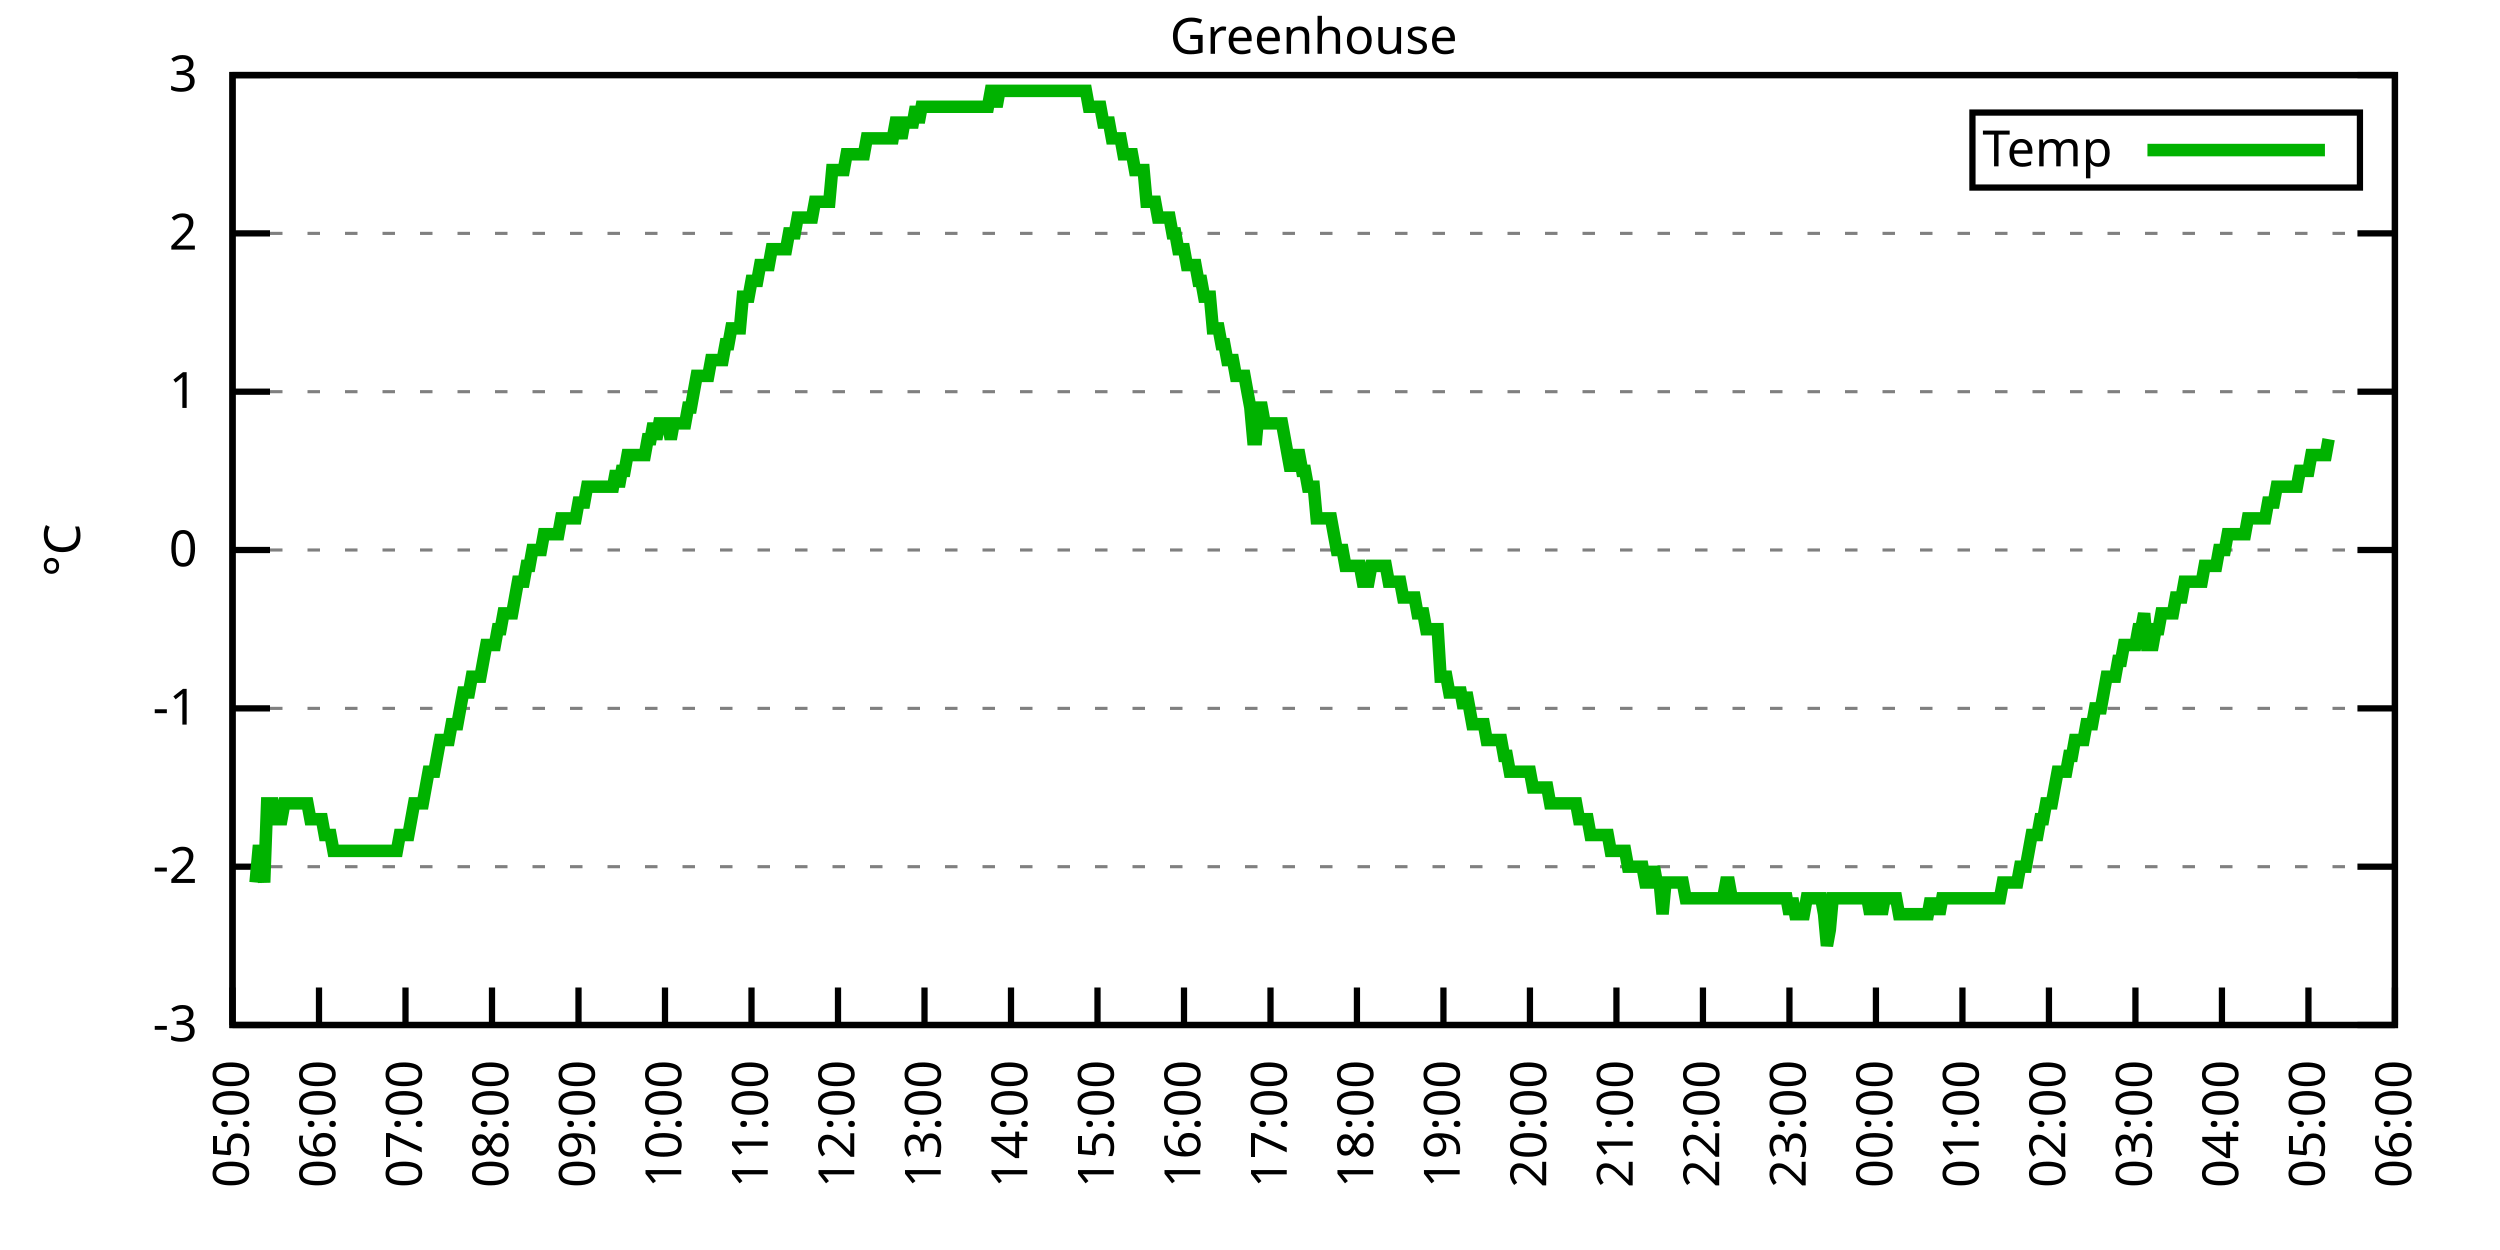
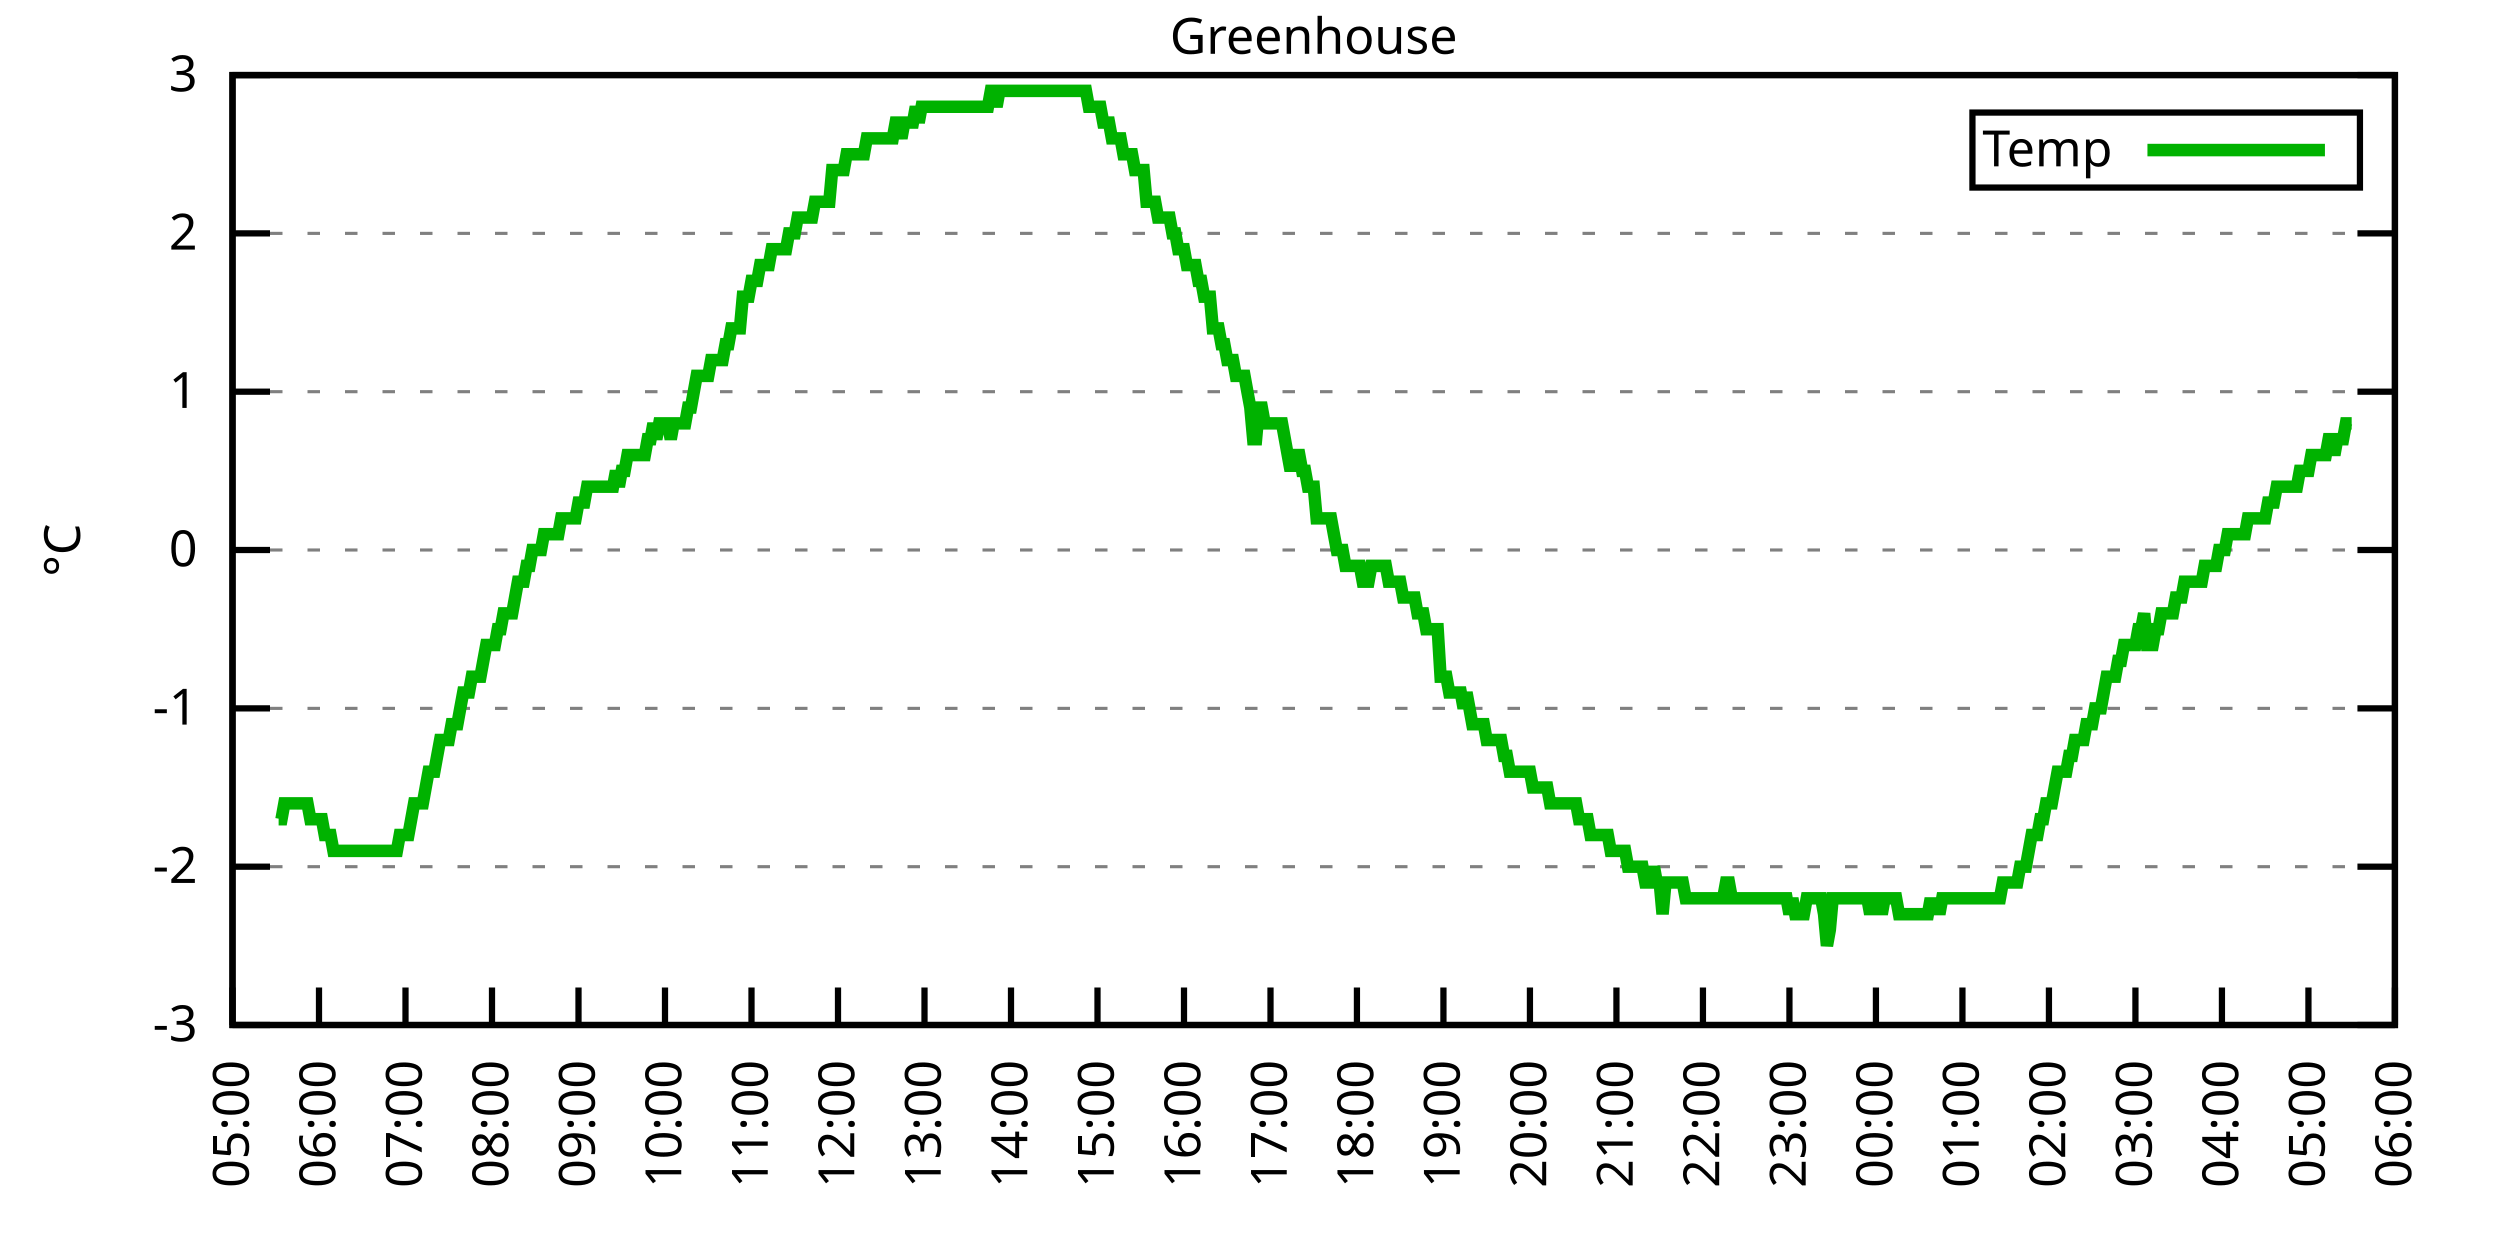
<svg xmlns="http://www.w3.org/2000/svg" xmlns:xlink="http://www.w3.org/1999/xlink" width="400" height="200" viewBox="0 0 400 200">
  <g id="gnuplot_canvas">
    <rect x="0" y="0" width="400" height="200" fill="none" />
    <defs>
      <circle id="gpDot" r="0.5" stroke-width="0.5" stroke="currentColor" />
      <path id="gpPt0" stroke-width="0.333" stroke="currentColor" d="M-1,0 h2 M0,-1 v2" />
      <path id="gpPt1" stroke-width="0.333" stroke="currentColor" d="M-1,-1 L1,1 M1,-1 L-1,1" />
      <path id="gpPt2" stroke-width="0.333" stroke="currentColor" d="M-1,0 L1,0 M0,-1 L0,1 M-1,-1 L1,1 M-1,1 L1,-1" />
      <rect id="gpPt3" stroke-width="0.333" stroke="currentColor" x="-1" y="-1" width="2" height="2" />
      <rect id="gpPt4" stroke-width="0.333" stroke="currentColor" fill="currentColor" x="-1" y="-1" width="2" height="2" />
      <circle id="gpPt5" stroke-width="0.333" stroke="currentColor" cx="0" cy="0" r="1" />
      <use xlink:href="#gpPt5" id="gpPt6" fill="currentColor" stroke="none" />
      <path id="gpPt7" stroke-width="0.333" stroke="currentColor" d="M0,-1.33 L-1.33,0.67 L1.33,0.67 z" />
      <use xlink:href="#gpPt7" id="gpPt8" fill="currentColor" stroke="none" />
      <use xlink:href="#gpPt7" id="gpPt9" stroke="currentColor" transform="rotate(180)" />
      <use xlink:href="#gpPt9" id="gpPt10" fill="currentColor" stroke="none" />
      <use xlink:href="#gpPt3" id="gpPt11" stroke="currentColor" transform="rotate(45)" />
      <use xlink:href="#gpPt11" id="gpPt12" fill="currentColor" stroke="none" />
      <path id="gpPt13" stroke-width="0.333" stroke="currentColor" d="M0,1.330 L1.265,0.411 L0.782,-1.067 L-0.782,-1.076 L-1.265,0.411 z" />
      <use xlink:href="#gpPt13" id="gpPt14" fill="currentColor" stroke="none" />
      <filter id="textbox" filterUnits="objectBoundingBox" x="0" y="0" height="1" width="1">
        <feFlood flood-color="white" flood-opacity="1" result="bgnd" />
        <feComposite in="SourceGraphic" in2="bgnd" operator="atop" />
      </filter>
      <filter id="greybox" filterUnits="objectBoundingBox" x="0" y="0" height="1" width="1">
        <feFlood flood-color="lightgrey" flood-opacity="1" result="grey" />
        <feComposite in="SourceGraphic" in2="grey" operator="atop" />
      </filter>
    </defs>
    <g fill="none" color="white" stroke="currentColor" stroke-width="1.00" stroke-linecap="butt" stroke-linejoin="miter">
</g>
    <g fill="none" color="black" stroke="currentColor" stroke-width="1.00" stroke-linecap="butt" stroke-linejoin="miter">
      <g stroke="none" shape-rendering="crispEdges">
        <polygon fill="rgb(255, 255, 255)" points="37.20,164.00 383.18,164.00 383.18,12.02 37.20,12.02 " />
      </g>
    </g>
    <g fill="none" color="black" stroke="currentColor" stroke-width="1.00" stroke-linecap="butt" stroke-linejoin="miter">
</g>
    <g fill="none" color="black" stroke="black" stroke-width="0.50" stroke-linecap="butt" stroke-linejoin="miter">
</g>
    <g fill="none" color="gray" stroke="currentColor" stroke-width="0.50" stroke-linecap="butt" stroke-linejoin="miter">
      <path stroke="gray" stroke-dasharray="2,4" class="gridline" d="M37.20,164.00 L383.19,164.00  " />
    </g>
    <g fill="none" color="gray" stroke="gray" stroke-width="1.00" stroke-linecap="butt" stroke-linejoin="miter">
</g>
    <g fill="none" color="black" stroke="currentColor" stroke-width="1.00" stroke-linecap="butt" stroke-linejoin="miter">
      <path stroke="black" d="M37.20,164.00 L43.20,164.00 M383.19,164.00 L377.19,164.00  " />
      <g transform="translate(31.60,166.60)" stroke="none" fill="black" font-family="Sans" font-size="8.00" text-anchor="end">
        <text>
          <tspan font-family="Sans">-3</tspan>
        </text>
      </g>
    </g>
    <g fill="none" color="black" stroke="currentColor" stroke-width="1.00" stroke-linecap="butt" stroke-linejoin="miter">
</g>
    <g fill="none" color="black" stroke="black" stroke-width="0.50" stroke-linecap="butt" stroke-linejoin="miter">
</g>
    <g fill="none" color="gray" stroke="currentColor" stroke-width="0.50" stroke-linecap="butt" stroke-linejoin="miter">
      <path stroke="gray" stroke-dasharray="2,4" class="gridline" d="M37.20,138.67 L383.19,138.67  " />
    </g>
    <g fill="none" color="gray" stroke="gray" stroke-width="1.00" stroke-linecap="butt" stroke-linejoin="miter">
</g>
    <g fill="none" color="black" stroke="currentColor" stroke-width="1.00" stroke-linecap="butt" stroke-linejoin="miter">
      <path stroke="black" d="M37.20,138.67 L43.20,138.67 M383.19,138.67 L377.19,138.67  " />
      <g transform="translate(31.60,141.27)" stroke="none" fill="black" font-family="Sans" font-size="8.00" text-anchor="end">
        <text>
          <tspan font-family="Sans">-2</tspan>
        </text>
      </g>
    </g>
    <g fill="none" color="black" stroke="currentColor" stroke-width="1.00" stroke-linecap="butt" stroke-linejoin="miter">
</g>
    <g fill="none" color="black" stroke="black" stroke-width="0.50" stroke-linecap="butt" stroke-linejoin="miter">
</g>
    <g fill="none" color="gray" stroke="currentColor" stroke-width="0.50" stroke-linecap="butt" stroke-linejoin="miter">
      <path stroke="gray" stroke-dasharray="2,4" class="gridline" d="M37.20,113.34 L383.19,113.34  " />
    </g>
    <g fill="none" color="gray" stroke="gray" stroke-width="1.00" stroke-linecap="butt" stroke-linejoin="miter">
</g>
    <g fill="none" color="black" stroke="currentColor" stroke-width="1.00" stroke-linecap="butt" stroke-linejoin="miter">
      <path stroke="black" d="M37.20,113.34 L43.20,113.34 M383.19,113.34 L377.19,113.34  " />
      <g transform="translate(31.60,115.94)" stroke="none" fill="black" font-family="Sans" font-size="8.00" text-anchor="end">
        <text>
          <tspan font-family="Sans">-1</tspan>
        </text>
      </g>
    </g>
    <g fill="none" color="black" stroke="currentColor" stroke-width="1.00" stroke-linecap="butt" stroke-linejoin="miter">
</g>
    <g fill="none" color="black" stroke="black" stroke-width="0.50" stroke-linecap="butt" stroke-linejoin="miter">
</g>
    <g fill="none" color="gray" stroke="currentColor" stroke-width="0.50" stroke-linecap="butt" stroke-linejoin="miter">
      <path stroke="gray" stroke-dasharray="2,4" class="gridline" d="M37.20,88.00 L383.19,88.00  " />
    </g>
    <g fill="none" color="gray" stroke="gray" stroke-width="1.00" stroke-linecap="butt" stroke-linejoin="miter">
</g>
    <g fill="none" color="black" stroke="currentColor" stroke-width="1.00" stroke-linecap="butt" stroke-linejoin="miter">
      <path stroke="black" d="M37.20,88.00 L43.20,88.00 M383.19,88.00 L377.19,88.00  " />
      <g transform="translate(31.60,90.60)" stroke="none" fill="black" font-family="Sans" font-size="8.00" text-anchor="end">
        <text>
          <tspan font-family="Sans"> 0</tspan>
        </text>
      </g>
    </g>
    <g fill="none" color="black" stroke="currentColor" stroke-width="1.00" stroke-linecap="butt" stroke-linejoin="miter">
</g>
    <g fill="none" color="black" stroke="black" stroke-width="0.50" stroke-linecap="butt" stroke-linejoin="miter">
</g>
    <g fill="none" color="gray" stroke="currentColor" stroke-width="0.50" stroke-linecap="butt" stroke-linejoin="miter">
      <path stroke="gray" stroke-dasharray="2,4" class="gridline" d="M37.20,62.67 L383.19,62.67  " />
    </g>
    <g fill="none" color="gray" stroke="gray" stroke-width="1.00" stroke-linecap="butt" stroke-linejoin="miter">
</g>
    <g fill="none" color="black" stroke="currentColor" stroke-width="1.00" stroke-linecap="butt" stroke-linejoin="miter">
      <path stroke="black" d="M37.20,62.67 L43.20,62.67 M383.19,62.67 L377.19,62.67  " />
      <g transform="translate(31.60,65.27)" stroke="none" fill="black" font-family="Sans" font-size="8.00" text-anchor="end">
        <text>
          <tspan font-family="Sans"> 1</tspan>
        </text>
      </g>
    </g>
    <g fill="none" color="black" stroke="currentColor" stroke-width="1.00" stroke-linecap="butt" stroke-linejoin="miter">
</g>
    <g fill="none" color="black" stroke="black" stroke-width="0.50" stroke-linecap="butt" stroke-linejoin="miter">
</g>
    <g fill="none" color="gray" stroke="currentColor" stroke-width="0.50" stroke-linecap="butt" stroke-linejoin="miter">
      <path stroke="gray" stroke-dasharray="2,4" class="gridline" d="M37.20,37.34 L383.19,37.34  " />
    </g>
    <g fill="none" color="gray" stroke="gray" stroke-width="1.00" stroke-linecap="butt" stroke-linejoin="miter">
</g>
    <g fill="none" color="black" stroke="currentColor" stroke-width="1.00" stroke-linecap="butt" stroke-linejoin="miter">
      <path stroke="black" d="M37.20,37.34 L43.20,37.34 M383.19,37.34 L377.19,37.34  " />
      <g transform="translate(31.60,39.94)" stroke="none" fill="black" font-family="Sans" font-size="8.00" text-anchor="end">
        <text>
          <tspan font-family="Sans"> 2</tspan>
        </text>
      </g>
    </g>
    <g fill="none" color="black" stroke="currentColor" stroke-width="1.00" stroke-linecap="butt" stroke-linejoin="miter">
</g>
    <g fill="none" color="black" stroke="black" stroke-width="0.50" stroke-linecap="butt" stroke-linejoin="miter">
</g>
    <g fill="none" color="gray" stroke="currentColor" stroke-width="0.50" stroke-linecap="butt" stroke-linejoin="miter">
      <path stroke="gray" stroke-dasharray="2,4" class="gridline" d="M37.20,12.01 L383.19,12.01  " />
    </g>
    <g fill="none" color="gray" stroke="gray" stroke-width="1.00" stroke-linecap="butt" stroke-linejoin="miter">
</g>
    <g fill="none" color="black" stroke="currentColor" stroke-width="1.00" stroke-linecap="butt" stroke-linejoin="miter">
      <path stroke="black" d="M37.20,12.01 L43.20,12.01 M383.19,12.01 L377.19,12.01  " />
      <g transform="translate(31.60,14.61)" stroke="none" fill="black" font-family="Sans" font-size="8.00" text-anchor="end">
        <text>
          <tspan font-family="Sans"> 3</tspan>
        </text>
      </g>
    </g>
    <g fill="none" color="black" stroke="currentColor" stroke-width="1.00" stroke-linecap="butt" stroke-linejoin="miter">
      <path stroke="black" d="M37.20,164.00 L37.20,158.00  " />
      <g transform="translate(39.80,169.60) rotate(270.00)" stroke="none" fill="black" font-family="Sans" font-size="8.00" text-anchor="end">
        <text>
          <tspan font-family="Sans">05:00</tspan>
        </text>
      </g>
    </g>
    <g fill="none" color="black" stroke="currentColor" stroke-width="1.00" stroke-linecap="butt" stroke-linejoin="miter">
      <path stroke="black" d="M51.04,164.00 L51.04,158.00  " />
      <g transform="translate(53.64,169.60) rotate(270.00)" stroke="none" fill="black" font-family="Sans" font-size="8.00" text-anchor="end">
        <text>
          <tspan font-family="Sans">06:00</tspan>
        </text>
      </g>
    </g>
    <g fill="none" color="black" stroke="currentColor" stroke-width="1.00" stroke-linecap="butt" stroke-linejoin="miter">
      <path stroke="black" d="M64.88,164.00 L64.88,158.00  " />
      <g transform="translate(67.48,169.60) rotate(270.00)" stroke="none" fill="black" font-family="Sans" font-size="8.00" text-anchor="end">
        <text>
          <tspan font-family="Sans">07:00</tspan>
        </text>
      </g>
    </g>
    <g fill="none" color="black" stroke="currentColor" stroke-width="1.00" stroke-linecap="butt" stroke-linejoin="miter">
      <path stroke="black" d="M78.72,164.00 L78.72,158.00  " />
      <g transform="translate(81.32,169.60) rotate(270.00)" stroke="none" fill="black" font-family="Sans" font-size="8.00" text-anchor="end">
        <text>
          <tspan font-family="Sans">08:00</tspan>
        </text>
      </g>
    </g>
    <g fill="none" color="black" stroke="currentColor" stroke-width="1.00" stroke-linecap="butt" stroke-linejoin="miter">
      <path stroke="black" d="M92.56,164.00 L92.56,158.00  " />
      <g transform="translate(95.16,169.60) rotate(270.00)" stroke="none" fill="black" font-family="Sans" font-size="8.00" text-anchor="end">
        <text>
          <tspan font-family="Sans">09:00</tspan>
        </text>
      </g>
    </g>
    <g fill="none" color="black" stroke="currentColor" stroke-width="1.00" stroke-linecap="butt" stroke-linejoin="miter">
      <path stroke="black" d="M106.40,164.00 L106.40,158.00  " />
      <g transform="translate(109.00,169.60) rotate(270.00)" stroke="none" fill="black" font-family="Sans" font-size="8.00" text-anchor="end">
        <text>
          <tspan font-family="Sans">10:00</tspan>
        </text>
      </g>
    </g>
    <g fill="none" color="black" stroke="currentColor" stroke-width="1.00" stroke-linecap="butt" stroke-linejoin="miter">
      <path stroke="black" d="M120.24,164.00 L120.24,158.00  " />
      <g transform="translate(122.84,169.60) rotate(270.00)" stroke="none" fill="black" font-family="Sans" font-size="8.00" text-anchor="end">
        <text>
          <tspan font-family="Sans">11:00</tspan>
        </text>
      </g>
    </g>
    <g fill="none" color="black" stroke="currentColor" stroke-width="1.00" stroke-linecap="butt" stroke-linejoin="miter">
      <path stroke="black" d="M134.08,164.00 L134.08,158.00  " />
      <g transform="translate(136.68,169.60) rotate(270.00)" stroke="none" fill="black" font-family="Sans" font-size="8.00" text-anchor="end">
        <text>
          <tspan font-family="Sans">12:00</tspan>
        </text>
      </g>
    </g>
    <g fill="none" color="black" stroke="currentColor" stroke-width="1.00" stroke-linecap="butt" stroke-linejoin="miter">
      <path stroke="black" d="M147.92,164.00 L147.92,158.00  " />
      <g transform="translate(150.52,169.60) rotate(270.00)" stroke="none" fill="black" font-family="Sans" font-size="8.00" text-anchor="end">
        <text>
          <tspan font-family="Sans">13:00</tspan>
        </text>
      </g>
    </g>
    <g fill="none" color="black" stroke="currentColor" stroke-width="1.00" stroke-linecap="butt" stroke-linejoin="miter">
      <path stroke="black" d="M161.76,164.00 L161.76,158.00  " />
      <g transform="translate(164.36,169.60) rotate(270.00)" stroke="none" fill="black" font-family="Sans" font-size="8.00" text-anchor="end">
        <text>
          <tspan font-family="Sans">14:00</tspan>
        </text>
      </g>
    </g>
    <g fill="none" color="black" stroke="currentColor" stroke-width="1.00" stroke-linecap="butt" stroke-linejoin="miter">
      <path stroke="black" d="M175.60,164.00 L175.60,158.00  " />
      <g transform="translate(178.20,169.60) rotate(270.00)" stroke="none" fill="black" font-family="Sans" font-size="8.00" text-anchor="end">
        <text>
          <tspan font-family="Sans">15:00</tspan>
        </text>
      </g>
    </g>
    <g fill="none" color="black" stroke="currentColor" stroke-width="1.00" stroke-linecap="butt" stroke-linejoin="miter">
      <path stroke="black" d="M189.44,164.00 L189.44,158.00  " />
      <g transform="translate(192.04,169.60) rotate(270.00)" stroke="none" fill="black" font-family="Sans" font-size="8.00" text-anchor="end">
        <text>
          <tspan font-family="Sans">16:00</tspan>
        </text>
      </g>
    </g>
    <g fill="none" color="black" stroke="currentColor" stroke-width="1.00" stroke-linecap="butt" stroke-linejoin="miter">
      <path stroke="black" d="M203.28,164.00 L203.28,158.00  " />
      <g transform="translate(205.88,169.60) rotate(270.00)" stroke="none" fill="black" font-family="Sans" font-size="8.00" text-anchor="end">
        <text>
          <tspan font-family="Sans">17:00</tspan>
        </text>
      </g>
    </g>
    <g fill="none" color="black" stroke="currentColor" stroke-width="1.00" stroke-linecap="butt" stroke-linejoin="miter">
      <path stroke="black" d="M217.11,164.00 L217.11,158.00  " />
      <g transform="translate(219.71,169.60) rotate(270.00)" stroke="none" fill="black" font-family="Sans" font-size="8.00" text-anchor="end">
        <text>
          <tspan font-family="Sans">18:00</tspan>
        </text>
      </g>
    </g>
    <g fill="none" color="black" stroke="currentColor" stroke-width="1.00" stroke-linecap="butt" stroke-linejoin="miter">
      <path stroke="black" d="M230.95,164.00 L230.95,158.00  " />
      <g transform="translate(233.55,169.60) rotate(270.00)" stroke="none" fill="black" font-family="Sans" font-size="8.00" text-anchor="end">
        <text>
          <tspan font-family="Sans">19:00</tspan>
        </text>
      </g>
    </g>
    <g fill="none" color="black" stroke="currentColor" stroke-width="1.00" stroke-linecap="butt" stroke-linejoin="miter">
      <path stroke="black" d="M244.79,164.00 L244.79,158.00  " />
      <g transform="translate(247.39,169.60) rotate(270.00)" stroke="none" fill="black" font-family="Sans" font-size="8.00" text-anchor="end">
        <text>
          <tspan font-family="Sans">20:00</tspan>
        </text>
      </g>
    </g>
    <g fill="none" color="black" stroke="currentColor" stroke-width="1.00" stroke-linecap="butt" stroke-linejoin="miter">
      <path stroke="black" d="M258.63,164.00 L258.63,158.00  " />
      <g transform="translate(261.23,169.60) rotate(270.00)" stroke="none" fill="black" font-family="Sans" font-size="8.00" text-anchor="end">
        <text>
          <tspan font-family="Sans">21:00</tspan>
        </text>
      </g>
    </g>
    <g fill="none" color="black" stroke="currentColor" stroke-width="1.00" stroke-linecap="butt" stroke-linejoin="miter">
      <path stroke="black" d="M272.47,164.00 L272.47,158.00  " />
      <g transform="translate(275.07,169.60) rotate(270.00)" stroke="none" fill="black" font-family="Sans" font-size="8.00" text-anchor="end">
        <text>
          <tspan font-family="Sans">22:00</tspan>
        </text>
      </g>
    </g>
    <g fill="none" color="black" stroke="currentColor" stroke-width="1.00" stroke-linecap="butt" stroke-linejoin="miter">
      <path stroke="black" d="M286.31,164.00 L286.31,158.00  " />
      <g transform="translate(288.91,169.60) rotate(270.00)" stroke="none" fill="black" font-family="Sans" font-size="8.00" text-anchor="end">
        <text>
          <tspan font-family="Sans">23:00</tspan>
        </text>
      </g>
    </g>
    <g fill="none" color="black" stroke="currentColor" stroke-width="1.00" stroke-linecap="butt" stroke-linejoin="miter">
      <path stroke="black" d="M300.15,164.00 L300.15,158.00  " />
      <g transform="translate(302.75,169.60) rotate(270.00)" stroke="none" fill="black" font-family="Sans" font-size="8.00" text-anchor="end">
        <text>
          <tspan font-family="Sans">00:00</tspan>
        </text>
      </g>
    </g>
    <g fill="none" color="black" stroke="currentColor" stroke-width="1.00" stroke-linecap="butt" stroke-linejoin="miter">
      <path stroke="black" d="M313.99,164.00 L313.99,158.00  " />
      <g transform="translate(316.59,169.60) rotate(270.00)" stroke="none" fill="black" font-family="Sans" font-size="8.00" text-anchor="end">
        <text>
          <tspan font-family="Sans">01:00</tspan>
        </text>
      </g>
    </g>
    <g fill="none" color="black" stroke="currentColor" stroke-width="1.00" stroke-linecap="butt" stroke-linejoin="miter">
      <path stroke="black" d="M327.83,164.00 L327.83,158.00  " />
      <g transform="translate(330.43,169.60) rotate(270.00)" stroke="none" fill="black" font-family="Sans" font-size="8.00" text-anchor="end">
        <text>
          <tspan font-family="Sans">02:00</tspan>
        </text>
      </g>
    </g>
    <g fill="none" color="black" stroke="currentColor" stroke-width="1.00" stroke-linecap="butt" stroke-linejoin="miter">
      <path stroke="black" d="M341.67,164.00 L341.67,158.00  " />
      <g transform="translate(344.27,169.60) rotate(270.00)" stroke="none" fill="black" font-family="Sans" font-size="8.00" text-anchor="end">
        <text>
          <tspan font-family="Sans">03:00</tspan>
        </text>
      </g>
    </g>
    <g fill="none" color="black" stroke="currentColor" stroke-width="1.00" stroke-linecap="butt" stroke-linejoin="miter">
      <path stroke="black" d="M355.51,164.00 L355.51,158.00  " />
      <g transform="translate(358.11,169.60) rotate(270.00)" stroke="none" fill="black" font-family="Sans" font-size="8.00" text-anchor="end">
        <text>
          <tspan font-family="Sans">04:00</tspan>
        </text>
      </g>
    </g>
    <g fill="none" color="black" stroke="currentColor" stroke-width="1.00" stroke-linecap="butt" stroke-linejoin="miter">
      <path stroke="black" d="M369.35,164.00 L369.35,158.00  " />
      <g transform="translate(371.95,169.60) rotate(270.00)" stroke="none" fill="black" font-family="Sans" font-size="8.00" text-anchor="end">
        <text>
          <tspan font-family="Sans">05:00</tspan>
        </text>
      </g>
    </g>
    <g fill="none" color="black" stroke="currentColor" stroke-width="1.00" stroke-linecap="butt" stroke-linejoin="miter">
      <path stroke="black" d="M383.19,164.00 L383.19,158.00  " />
      <g transform="translate(385.79,169.60) rotate(270.00)" stroke="none" fill="black" font-family="Sans" font-size="8.00" text-anchor="end">
        <text>
          <tspan font-family="Sans">06:00</tspan>
        </text>
      </g>
    </g>
    <g fill="none" color="black" stroke="currentColor" stroke-width="1.00" stroke-linecap="butt" stroke-linejoin="miter">
</g>
    <g fill="none" color="black" stroke="currentColor" stroke-width="1.00" stroke-linecap="butt" stroke-linejoin="miter">
      <path stroke="black" d="M37.20,12.01 L37.20,164.00 L383.19,164.00 L383.19,12.01 L37.20,12.01 Z  " />
    </g>
    <g fill="none" color="black" stroke="currentColor" stroke-width="1.00" stroke-linecap="butt" stroke-linejoin="miter">
</g>
    <g fill="none" color="black" stroke="currentColor" stroke-width="1.00" stroke-linecap="butt" stroke-linejoin="miter">
      <path stroke="black" d="M315.59,30.01 L315.59,18.01 L377.59,18.01 L377.59,30.01 L315.59,30.01 Z  " />
    </g>
    <g id="Greenhouse_plot_1">
      <g fill="none" color="white" stroke="black" stroke-width="2.00" stroke-linecap="butt" stroke-linejoin="miter">
</g>
      <g fill="none" color="black" stroke="currentColor" stroke-width="2.00" stroke-linecap="butt" stroke-linejoin="miter">
        <g transform="translate(337.99,26.61)" stroke="none" fill="black" font-family="Sans" font-size="8.00" text-anchor="end">
          <text>
            <tspan font-family="Sans">Temp</tspan>
          </text>
        </g>
      </g>
      <g fill="none" color="black" stroke="currentColor" stroke-width="2.00" stroke-linecap="butt" stroke-linejoin="miter">
-         <path stroke="rgb(  0, 178,   0)" d="M343.59,24.01 L371.99,24.01 M40.89,141.20 L41.35,136.14 L41.81,136.14 L42.27,141.20 L42.74,128.54 L43.20,128.54   L43.66,128.54 L44.12,131.07 L44.58,131.07 L45.04,131.07 L45.50,128.54 L45.97,128.54 L46.43,128.54 L46.89,128.54   L47.35,128.54 L47.81,128.54 L48.27,128.54 L48.73,128.54 L49.19,128.54 L49.66,131.07 L50.12,131.07 L50.58,131.07   L51.04,131.07 L51.50,131.07 L51.96,133.60 L52.42,133.60 L52.88,133.60 L53.35,136.14 L53.81,136.14 L54.27,136.14   L54.73,136.14 L55.19,136.14 L55.65,136.14 L56.11,136.14 L56.58,136.14 L57.04,136.14 L57.50,136.14 L57.96,136.14   L58.42,136.14 L58.88,136.14 L59.34,136.14 L59.80,136.14 L60.27,136.14 L60.73,136.14 L61.19,136.14 L61.65,136.14   L62.11,136.14 L62.57,136.14 L63.03,136.14 L63.50,136.14 L63.96,133.60 L64.42,133.60 L64.88,133.60 L65.34,133.60   L65.80,131.07 L66.26,128.54 L66.72,128.54 L67.19,128.54 L67.65,128.54 L68.11,126.00 L68.57,123.47 L69.03,123.47   L69.49,123.47 L69.95,120.94 L70.42,118.40 L70.88,118.40 L71.34,118.40 L71.80,118.40 L72.26,115.87 L72.72,115.87   L73.18,115.87 L73.64,113.34 L74.11,110.80 L74.57,110.80 L75.03,110.80 L75.49,108.27 L75.95,108.27 L76.41,108.27   L76.87,108.27 L77.33,105.74 L77.80,103.20 L78.26,103.20 L78.72,103.20 L79.18,103.20 L79.64,100.67 L80.10,100.67   L80.56,98.14 L81.03,98.14 L81.49,98.14 L81.95,98.14 L82.41,95.60 L82.87,93.07 L83.33,93.07 L83.79,93.07   L84.25,90.54 L84.72,90.54 L85.18,88.00 L85.64,88.00 L86.10,88.00 L86.56,88.00 L87.02,85.47 L87.48,85.47   L87.95,85.47 L88.41,85.47 L88.87,85.47 L89.33,85.47 L89.79,82.94 L90.25,82.94 L90.71,82.94 L91.17,82.94   L91.64,82.94 L92.10,82.94 L92.56,80.41 L93.02,80.41 L93.48,80.41 L93.94,77.87 L94.40,77.87 L94.87,77.87   L95.33,77.87 L95.79,77.87 L96.25,77.87 L96.71,77.87 L97.17,77.87 L97.63,77.87 L98.09,77.87 L98.56,75.34   L99.02,77.87 L99.48,75.34 L99.94,75.34 L100.40,72.81 L100.86,72.81 L101.32,72.81 L101.78,72.81 L102.25,72.81   L102.71,72.81 L103.17,72.81 L103.63,70.27 L104.09,70.27 L104.55,67.74 L105.01,70.27 L105.48,67.74 L105.94,67.74   L106.40,67.74 L106.86,67.74 L107.32,70.27 L107.78,67.74 L108.24,67.74 L108.70,67.74 L109.17,67.74 L109.63,67.74   L110.09,65.21 L110.55,65.21 L111.01,62.67 L111.47,60.14 L111.93,60.14 L112.40,60.14 L112.86,60.14 L113.32,60.14   L113.78,57.61 L114.24,57.61 L114.70,57.61 L115.16,57.61 L115.62,57.61 L116.09,55.07 L116.55,55.07 L117.01,52.54   L117.47,52.54 L117.93,52.54 L118.39,52.54 L118.85,47.47 L119.31,47.47 L119.78,47.47 L120.24,44.94 L120.70,44.94   L121.16,44.94 L121.62,42.41 L122.08,42.41 L122.54,42.41 L123.01,42.41 L123.47,39.87 L123.93,39.87 L124.39,39.87   L124.85,39.87 L125.31,39.87 L125.77,39.87 L126.23,37.34 L126.70,37.34 L127.16,37.34 L127.62,34.81 L128.08,34.81   L128.54,34.81 L129.00,34.81 L129.46,34.81 L129.93,34.81 L130.39,32.28 L130.85,32.28 L131.31,32.28 L131.77,32.28   L132.23,32.28 L132.69,32.28 L133.15,27.21 L133.62,27.21 L134.08,27.21 L134.54,27.21 L135.00,27.21 L135.46,24.68   L135.92,24.68 L136.38,24.68 L136.85,24.68 L137.31,24.68 L137.77,24.68 L138.23,24.68 L138.69,22.14 L139.15,22.14   L139.61,22.14 L140.07,22.14 L140.54,22.14 L141.00,22.14 L141.46,22.14 L141.92,22.14 L142.38,22.14 L142.84,22.14   L143.30,19.61 L143.76,19.61 L144.23,22.14 L144.69,19.61 L145.15,19.61 L145.61,19.61 L146.07,19.61 L146.53,17.08   L146.99,19.61 L147.46,17.08 L147.92,17.08 L148.38,17.08 L148.84,17.08 L149.30,17.08 L149.76,17.08 L150.22,17.08   L150.68,17.08 L151.15,17.08 L151.61,17.08 L152.07,17.08 L152.53,17.08 L152.99,17.08 L153.45,17.08 L153.91,17.08   L154.38,17.08 L154.84,17.08 L155.30,17.08 L155.76,17.08 L156.22,17.08 L156.68,17.08 L157.14,17.08 L157.60,17.08   L158.07,17.08 L158.53,14.54 L158.99,14.54 L159.45,17.08 L159.91,14.54 L160.37,14.54 L160.83,14.54 L161.30,14.54   L161.76,14.54 L162.22,14.54 L162.68,14.54 L163.14,14.54 L163.60,14.54 L164.06,14.54 L164.52,14.54 L164.99,14.54   L165.45,14.54 L165.91,14.54 L166.37,14.54 L166.83,14.54 L167.29,14.54 L167.75,14.54 L168.21,14.54 L168.68,14.54   L169.14,14.54 L169.60,14.54 L170.06,14.54 L170.52,14.54 L170.98,14.54 L171.44,14.54 L171.91,14.54 L172.37,14.54   L172.83,14.54 L173.29,14.54 L173.75,14.54 L174.21,17.08 L174.67,17.08 L175.13,17.08 L175.60,17.08 L176.06,17.08   L176.52,19.61 L176.98,19.61 L177.44,19.61 L177.90,22.14 L178.36,22.14 L178.83,22.14 L179.29,22.14 L179.75,24.68   L180.21,24.68 L180.67,24.68 L181.13,24.68 L181.59,27.21 L182.05,27.21 L182.52,27.21 L182.98,27.21 L183.44,32.28   L183.90,32.28 L184.36,32.28 L184.82,32.28 L185.28,34.81 L185.75,34.81 L186.21,34.81 L186.67,34.81 L187.13,34.81   L187.59,37.34 L188.05,37.34 L188.51,39.87 L188.97,39.87 L189.44,39.87 L189.90,42.41 L190.36,42.41 L190.82,42.41   L191.28,42.41 L191.74,44.94 L192.20,44.94 L192.66,47.47 L193.13,47.47 L193.59,47.47 L194.05,52.54 L194.51,52.54   L194.97,52.54 L195.43,55.07 L195.89,55.07 L196.36,57.61 L196.82,57.61 L197.28,57.61 L197.74,60.14 L198.20,60.14   L198.66,60.14 L199.12,60.14 L199.58,62.67 L200.05,65.21 L200.51,70.27 L200.97,70.27 L201.43,65.21 L201.89,65.21   L202.35,67.74 L202.81,67.74 L203.28,67.74 L203.74,67.74 L204.20,67.74 L204.66,67.74 L205.12,67.74 L205.58,70.27   L206.04,72.81 L206.50,75.34 L206.97,72.81 L207.43,72.81 L207.89,72.81 L208.35,75.34 L208.81,75.34 L209.27,77.87   L209.73,77.87 L210.20,77.87 L210.66,82.94 L211.12,82.94 L211.58,82.94 L212.04,82.94 L212.50,82.94 L212.96,82.94   L213.42,85.47 L213.89,88.00 L214.35,88.00 L214.81,88.00 L215.27,90.54 L215.73,90.54 L216.19,90.54 L216.65,90.54   L217.11,90.54 L217.58,90.54 L218.04,93.07 L218.50,93.07 L218.96,93.07 L219.42,90.54 L219.88,90.54 L220.34,90.54   L220.81,90.54 L221.27,90.54 L221.73,90.54 L222.19,93.07 L222.65,93.07 L223.11,93.07 L223.57,93.07 L224.03,93.07   L224.50,95.60 L224.96,95.60 L225.42,95.60 L225.88,95.60 L226.34,95.60 L226.80,98.14 L227.26,98.14 L227.73,98.14   L228.19,100.67 L228.65,100.67 L229.11,100.67 L229.57,100.67 L230.03,100.67 L230.49,108.27 L230.95,108.27 L231.42,108.27   L231.88,110.80 L232.34,110.80 L232.80,110.80 L233.26,110.80 L233.72,110.80 L234.18,113.34 L234.64,110.80 L235.11,113.34   L235.57,115.87 L236.03,115.87 L236.49,115.87 L236.95,115.87 L237.41,115.87 L237.87,118.40 L238.34,118.40 L238.80,118.40   L239.26,118.40 L239.72,118.40 L240.18,118.40 L240.64,120.94 L241.10,120.94 L241.56,123.47 L242.03,123.47 L242.49,123.47   L242.95,123.47 L243.41,123.47 L243.87,123.47 L244.33,123.47 L244.79,123.47 L245.26,126.00 L245.72,126.00 L246.18,126.00   L246.64,126.00 L247.10,126.00 L247.56,126.00 L248.02,128.54 L248.48,128.54 L248.95,128.54 L249.41,128.54 L249.87,128.54   L250.33,128.54 L250.79,128.54 L251.25,128.54 L251.71,128.54 L252.18,128.54 L252.64,131.07 L253.10,131.07 L253.56,131.07   L254.02,131.07 L254.48,133.60 L254.94,133.60 L255.40,133.60 L255.87,133.60 L256.33,133.60 L256.79,133.60 L257.25,133.60   L257.71,136.14 L258.17,136.14 L258.63,136.14 L259.09,136.14 L259.56,136.14 L260.02,136.14 L260.48,138.67 L260.94,138.67   L261.40,138.67 L261.86,138.67 L262.32,138.67 L262.79,138.67 L263.25,141.20 L263.71,141.20 L264.17,141.20 L264.63,138.67   L265.09,141.20 L265.55,141.20 L266.01,146.27 L266.48,141.20 L266.94,141.20 L267.40,141.20 L267.86,141.20 L268.32,141.20   L268.78,141.20 L269.24,141.20 L269.71,143.73 L270.17,143.73 L270.63,143.73 L271.09,143.73 L271.55,143.73 L272.01,143.73   L272.47,143.73 L272.93,143.73 L273.40,143.73 L273.86,143.73 L274.32,143.73 L274.78,143.73 L275.24,143.73 L275.70,143.73   L276.16,141.20 L276.63,141.20 L277.09,143.73 L277.55,143.73 L278.01,143.73 L278.47,143.73 L278.93,143.73 L279.39,143.73   L279.85,143.73 L280.32,143.73 L280.78,143.73 L281.24,143.73 L281.70,143.73 L282.16,143.73 L282.62,143.73 L283.08,143.73   L283.54,143.73 L284.01,143.73 L284.47,143.73 L284.93,143.73 L285.39,143.73 L285.85,143.73 L286.31,146.27 L286.77,143.73   L287.24,146.27 L287.70,146.27 L288.16,146.27 L288.62,146.27 L289.08,143.73 L289.54,143.73 L290.00,143.73 L290.46,143.73   L290.93,143.73 L291.39,143.73 L291.85,146.27 L292.31,151.33 L292.77,148.80 L293.23,143.73 L293.69,143.73 L294.16,143.73   L294.62,143.73 L295.08,143.73 L295.54,143.73 L296.00,143.73 L296.46,143.73 L296.92,143.73 L297.38,143.73 L297.85,143.73   L298.31,143.73 L298.77,143.73 L299.23,146.27 L299.69,143.73 L300.15,143.73 L300.61,143.73 L301.08,146.27 L301.54,143.73   L302.00,143.73 L302.46,143.73 L302.92,143.73 L303.38,143.73 L303.84,146.27 L304.30,146.27 L304.77,146.27 L305.23,146.27   L305.69,146.27 L306.15,146.27 L306.61,146.27 L307.07,146.27 L307.53,146.27 L307.99,146.27 L308.46,146.27 L308.92,143.73   L309.38,146.27 L309.84,143.73 L310.30,146.27 L310.76,143.73 L311.22,143.73 L311.69,143.73 L312.15,143.73 L312.61,143.73   L313.07,143.73 L313.53,143.73 L313.99,143.73 L314.45,143.73 L314.91,143.73 L315.38,143.73 L315.84,143.73 L316.30,143.73   L316.76,143.73 L317.22,143.73 L317.68,143.73 L318.14,143.73 L318.61,143.73 L319.07,143.73 L319.53,143.73 L319.99,143.73   L320.45,141.20 L320.91,141.20 L321.37,141.20 L321.83,141.20 L322.30,141.20 L322.76,141.20 L323.22,138.67 L323.68,138.67   L324.14,138.67 L324.60,136.14 L325.06,133.60 L325.53,133.60 L325.99,133.60 L326.45,131.07 L326.91,131.07 L327.37,128.54   L327.83,128.54 L328.29,128.54 L328.75,126.00 L329.22,123.47 L329.68,123.47 L330.14,123.47 L330.60,123.47 L331.06,120.94   L331.52,120.94 L331.98,118.40 L332.44,118.40 L332.91,118.40 L333.37,118.40 L333.83,115.87 L334.29,115.87 L334.75,115.87   L335.21,113.34 L335.67,113.34 L336.14,113.34 L336.60,110.80 L337.06,108.27 L337.52,108.27 L337.98,108.27 L338.44,108.27   L338.90,105.74 L339.36,105.74 L339.83,103.20 L340.29,103.20 L340.75,103.20 L341.21,103.20 L341.67,103.20 L342.13,100.67   L342.59,100.67 L343.06,98.14 L343.52,103.20 L343.98,103.20 L344.44,103.20 L344.90,100.67 L345.36,100.67 L345.82,98.14   L346.28,98.14 L346.75,98.14 L347.21,98.14 L347.67,98.14 L348.13,95.60 L348.59,95.60 L349.05,95.60 L349.51,93.07   L349.97,93.07 L350.44,93.07 L350.90,93.07 L351.36,93.07 L351.82,93.07 L352.28,93.07 L352.74,90.54 L353.20,90.54   L353.67,90.54 L354.13,90.54 L354.59,90.54 L355.05,88.00 L355.51,88.00 L355.97,88.00 L356.43,85.47 L356.89,85.47   L357.36,85.47 L357.82,85.47 L358.28,85.47 L358.74,85.47 L359.20,85.47 L359.66,82.94 L360.12,82.94 L360.59,82.94   L361.05,82.94 L361.51,82.94 L361.97,82.94 L362.43,82.94 L362.89,80.41 L363.35,80.41 L363.81,80.41 L364.28,77.87   L364.74,77.87 L365.20,77.87 L365.66,77.87 L366.12,77.87 L366.58,77.87 L367.04,77.87 L367.51,77.87 L367.97,75.34   L368.43,75.34 L368.89,75.34 L369.35,75.34 L369.81,72.81 L370.27,72.81 L370.73,72.81 L371.20,72.81 L371.66,72.81   L372.12,72.81 L372.58,70.27  " />
+         <path stroke="rgb(  0, 178,   0)" d="M343.59,24.01 L371.99,24.01 M44.58,131.07 L45.04,131.07 L45.50,128.54 L45.97,128.54 L46.43,128.54 L46.89,128.54   L47.35,128.54 L47.81,128.54 L48.27,128.54 L48.73,128.54 L49.19,128.54 L49.66,131.07 L50.12,131.07 L50.58,131.07   L51.04,131.07 L51.50,131.07 L51.96,133.60 L52.42,133.60 L52.88,133.60 L53.35,136.14 L53.81,136.14 L54.27,136.14   L54.73,136.14 L55.19,136.14 L55.65,136.14 L56.11,136.14 L56.58,136.14 L57.04,136.14 L57.50,136.14 L57.96,136.14   L58.42,136.14 L58.88,136.14 L59.34,136.14 L59.80,136.14 L60.27,136.14 L60.73,136.14 L61.19,136.14 L61.65,136.14   L62.11,136.14 L62.57,136.14 L63.03,136.14 L63.50,136.14 L63.96,133.60 L64.42,133.60 L64.88,133.60 L65.34,133.60   L65.80,131.07 L66.26,128.54 L66.72,128.54 L67.19,128.54 L67.65,128.54 L68.11,126.00 L68.57,123.47 L69.03,123.47   L69.49,123.47 L69.95,120.94 L70.42,118.40 L70.88,118.40 L71.34,118.40 L71.80,118.40 L72.26,115.87 L72.72,115.87   L73.18,115.87 L73.64,113.34 L74.11,110.80 L74.57,110.80 L75.03,110.80 L75.49,108.27 L75.95,108.27 L76.41,108.27   L76.87,108.27 L77.33,105.74 L77.80,103.20 L78.26,103.20 L78.72,103.20 L79.18,103.20 L79.64,100.67 L80.10,100.67   L80.56,98.14 L81.03,98.14 L81.49,98.14 L81.95,98.14 L82.41,95.60 L82.87,93.07 L83.33,93.07 L83.79,93.07   L84.25,90.54 L84.72,90.54 L85.18,88.00 L85.64,88.00 L86.10,88.00 L86.56,88.00 L87.02,85.47 L87.48,85.47   L87.95,85.47 L88.41,85.47 L88.87,85.47 L89.33,85.47 L89.79,82.94 L90.25,82.94 L90.71,82.94 L91.17,82.94   L91.64,82.94 L92.10,82.94 L92.56,80.41 L93.02,80.41 L93.48,80.41 L93.94,77.87 L94.40,77.87 L94.87,77.87   L95.33,77.87 L95.79,77.87 L96.25,77.87 L96.71,77.87 L97.17,77.87 L97.63,77.87 L98.09,77.87 L98.56,75.34   L99.02,77.87 L99.48,75.34 L99.94,75.34 L100.40,72.81 L100.86,72.81 L101.32,72.81 L101.78,72.81 L102.25,72.81   L102.71,72.81 L103.17,72.81 L103.63,70.27 L104.09,70.27 L104.55,67.74 L105.01,70.27 L105.48,67.74 L105.94,67.74   L106.40,67.74 L106.86,67.74 L107.32,70.27 L107.78,67.74 L108.24,67.74 L108.70,67.74 L109.17,67.74 L109.63,67.74   L110.09,65.21 L110.55,65.21 L111.01,62.67 L111.47,60.14 L111.93,60.14 L112.40,60.14 L112.86,60.14 L113.32,60.14   L113.78,57.61 L114.24,57.61 L114.70,57.61 L115.16,57.61 L115.62,57.61 L116.09,55.07 L116.55,55.07 L117.01,52.54   L117.47,52.54 L117.93,52.54 L118.39,52.54 L118.85,47.47 L119.31,47.47 L119.78,47.47 L120.24,44.94 L120.70,44.94   L121.16,44.94 L121.62,42.41 L122.08,42.41 L122.54,42.41 L123.01,42.41 L123.47,39.87 L123.93,39.87 L124.39,39.87   L124.85,39.87 L125.31,39.87 L125.77,39.87 L126.23,37.34 L126.70,37.34 L127.16,37.34 L127.62,34.81 L128.08,34.81   L128.54,34.81 L129.00,34.81 L129.46,34.81 L129.93,34.81 L130.39,32.28 L130.85,32.28 L131.31,32.28 L131.77,32.28   L132.23,32.28 L132.69,32.28 L133.15,27.21 L133.62,27.21 L134.08,27.21 L134.54,27.21 L135.00,27.21 L135.46,24.68   L135.92,24.68 L136.38,24.68 L136.85,24.68 L137.31,24.68 L137.77,24.68 L138.23,24.68 L138.69,22.14 L139.15,22.14   L139.61,22.14 L140.07,22.14 L140.54,22.14 L141.00,22.14 L141.46,22.14 L141.92,22.14 L142.38,22.14 L142.84,22.14   L143.30,19.61 L143.76,19.61 L144.23,22.14 L144.69,19.61 L145.15,19.61 L145.61,19.61 L146.07,19.61 L146.53,17.08   L146.99,19.61 L147.46,17.08 L147.92,17.08 L148.38,17.08 L148.84,17.08 L149.30,17.08 L149.76,17.08 L150.22,17.08   L150.68,17.08 L151.15,17.08 L151.61,17.08 L152.07,17.08 L152.53,17.08 L152.99,17.08 L153.45,17.08 L153.91,17.08   L154.38,17.08 L154.84,17.08 L155.30,17.08 L155.76,17.08 L156.22,17.08 L156.68,17.08 L157.14,17.08 L157.60,17.08   L158.07,17.08 L158.53,14.54 L158.99,14.54 L159.45,17.08 L159.91,14.54 L160.37,14.54 L160.83,14.54 L161.30,14.54   L161.76,14.54 L162.22,14.54 L162.68,14.54 L163.14,14.54 L163.60,14.54 L164.06,14.54 L164.52,14.54 L164.99,14.54   L165.45,14.54 L165.91,14.54 L166.37,14.54 L166.83,14.54 L167.29,14.54 L167.75,14.54 L168.21,14.54 L168.68,14.54   L169.14,14.54 L169.60,14.54 L170.06,14.54 L170.52,14.54 L170.98,14.54 L171.44,14.54 L171.91,14.54 L172.37,14.54   L172.83,14.54 L173.29,14.54 L173.75,14.54 L174.21,17.08 L174.67,17.08 L175.13,17.08 L175.60,17.08 L176.06,17.08   L176.52,19.61 L176.98,19.61 L177.44,19.61 L177.90,22.14 L178.36,22.14 L178.83,22.14 L179.29,22.14 L179.75,24.68   L180.21,24.68 L180.67,24.68 L181.13,24.68 L181.59,27.21 L182.05,27.21 L182.52,27.21 L182.98,27.21 L183.44,32.28   L183.90,32.28 L184.36,32.28 L184.82,32.28 L185.28,34.81 L185.75,34.81 L186.21,34.81 L186.67,34.81 L187.13,34.81   L187.59,37.34 L188.05,37.34 L188.51,39.87 L188.97,39.87 L189.44,39.87 L189.90,42.41 L190.36,42.41 L190.82,42.41   L191.28,42.41 L191.74,44.94 L192.20,44.94 L192.66,47.47 L193.13,47.47 L193.59,47.47 L194.05,52.54 L194.51,52.54   L194.97,52.54 L195.43,55.07 L195.89,55.07 L196.36,57.61 L196.82,57.61 L197.28,57.61 L197.74,60.14 L198.20,60.14   L198.66,60.14 L199.12,60.14 L199.58,62.67 L200.05,65.21 L200.51,70.27 L200.97,70.27 L201.43,65.21 L201.89,65.21   L202.35,67.74 L202.81,67.74 L203.28,67.74 L203.74,67.74 L204.20,67.74 L204.66,67.74 L205.12,67.74 L205.58,70.27   L206.04,72.81 L206.50,75.34 L206.97,72.81 L207.43,72.81 L207.89,72.81 L208.35,75.34 L208.81,75.34 L209.27,77.87   L209.73,77.87 L210.20,77.87 L210.66,82.94 L211.12,82.94 L211.58,82.94 L212.04,82.94 L212.50,82.94 L212.96,82.94   L213.42,85.47 L213.89,88.00 L214.35,88.00 L214.81,88.00 L215.27,90.54 L215.73,90.54 L216.19,90.54 L216.65,90.54   L217.11,90.54 L217.58,90.54 L218.04,93.07 L218.50,93.07 L218.96,93.07 L219.42,90.54 L219.88,90.54 L220.34,90.54   L220.81,90.54 L221.27,90.54 L221.73,90.54 L222.19,93.07 L222.65,93.07 L223.11,93.07 L223.57,93.07 L224.03,93.07   L224.50,95.60 L224.96,95.60 L225.42,95.60 L225.88,95.60 L226.34,95.60 L226.80,98.14 L227.26,98.14 L227.73,98.14   L228.19,100.67 L228.65,100.67 L229.11,100.67 L229.57,100.67 L230.03,100.67 L230.49,108.27 L230.95,108.27 L231.42,108.27   L231.88,110.80 L232.34,110.80 L232.80,110.80 L233.26,110.80 L233.72,110.80 L234.18,113.34 L234.64,110.80 L235.11,113.34   L235.57,115.87 L236.03,115.87 L236.49,115.87 L236.95,115.87 L237.41,115.87 L237.87,118.40 L238.34,118.40 L238.80,118.40   L239.26,118.40 L239.72,118.40 L240.18,118.40 L240.64,120.94 L241.10,120.94 L241.56,123.47 L242.03,123.47 L242.49,123.47   L242.95,123.47 L243.41,123.47 L243.87,123.47 L244.33,123.47 L244.79,123.47 L245.26,126.00 L245.72,126.00 L246.18,126.00   L246.64,126.00 L247.10,126.00 L247.56,126.00 L248.02,128.54 L248.48,128.54 L248.95,128.54 L249.41,128.54 L249.87,128.54   L250.33,128.54 L250.79,128.54 L251.25,128.54 L251.71,128.54 L252.18,128.54 L252.64,131.07 L253.10,131.07 L253.56,131.07   L254.02,131.07 L254.48,133.60 L254.94,133.60 L255.40,133.60 L255.87,133.60 L256.33,133.60 L256.79,133.60 L257.25,133.60   L257.71,136.14 L258.17,136.14 L258.63,136.14 L259.09,136.14 L259.56,136.14 L260.02,136.14 L260.48,138.67 L260.94,138.67   L261.40,138.67 L261.86,138.67 L262.32,138.67 L262.79,138.67 L263.25,141.20 L263.71,141.20 L264.17,141.20 L264.63,138.67   L265.09,141.20 L265.55,141.20 L266.01,146.27 L266.48,141.20 L266.94,141.20 L267.40,141.20 L267.86,141.20 L268.32,141.20   L268.78,141.20 L269.24,141.20 L269.71,143.73 L270.17,143.73 L270.63,143.73 L271.09,143.73 L271.55,143.73 L272.01,143.73   L272.47,143.73 L272.93,143.73 L273.40,143.73 L273.86,143.73 L274.32,143.73 L274.78,143.73 L275.24,143.73 L275.70,143.73   L276.16,141.20 L276.63,141.20 L277.09,143.73 L277.55,143.73 L278.01,143.73 L278.47,143.73 L278.93,143.73 L279.39,143.73   L279.85,143.73 L280.32,143.73 L280.78,143.73 L281.24,143.73 L281.70,143.73 L282.16,143.73 L282.62,143.73 L283.08,143.73   L283.54,143.73 L284.01,143.73 L284.47,143.73 L284.93,143.73 L285.39,143.73 L285.85,143.73 L286.31,146.27 L286.77,143.73   L287.24,146.27 L287.70,146.27 L288.16,146.27 L288.62,146.27 L289.08,143.73 L289.54,143.73 L290.00,143.73 L290.46,143.73   L290.93,143.73 L291.39,143.73 L291.85,146.27 L292.31,151.33 L292.77,148.80 L293.23,143.73 L293.69,143.73 L294.16,143.73   L294.62,143.73 L295.08,143.73 L295.54,143.73 L296.00,143.73 L296.46,143.73 L296.92,143.73 L297.38,143.73 L297.85,143.73   L298.31,143.73 L298.77,143.73 L299.23,146.27 L299.69,143.73 L300.15,143.73 L300.61,143.73 L301.08,146.27 L301.54,143.73   L302.00,143.73 L302.46,143.73 L302.92,143.73 L303.38,143.73 L303.84,146.27 L304.30,146.27 L304.77,146.27 L305.23,146.27   L305.69,146.27 L306.15,146.27 L306.61,146.27 L307.07,146.27 L307.53,146.27 L307.99,146.27 L308.46,146.27 L308.92,143.73   L309.38,146.27 L309.84,143.73 L310.30,146.27 L310.76,143.73 L311.22,143.73 L311.69,143.73 L312.15,143.73 L312.61,143.73   L313.07,143.73 L313.53,143.73 L313.99,143.73 L314.45,143.73 L314.91,143.73 L315.38,143.73 L315.84,143.73 L316.30,143.73   L316.76,143.73 L317.22,143.73 L317.68,143.73 L318.14,143.73 L318.61,143.73 L319.07,143.73 L319.53,143.73 L319.99,143.73   L320.45,141.20 L320.91,141.20 L321.37,141.20 L321.83,141.20 L322.30,141.20 L322.76,141.20 L323.22,138.67 L323.68,138.67   L324.14,138.67 L324.60,136.14 L325.06,133.60 L325.53,133.60 L325.99,133.60 L326.45,131.07 L326.91,131.07 L327.37,128.54   L327.83,128.54 L328.29,128.54 L328.75,126.00 L329.22,123.47 L329.68,123.47 L330.14,123.47 L330.60,123.47 L331.06,120.94   L331.52,120.94 L331.98,118.40 L332.44,118.40 L332.91,118.40 L333.37,118.40 L333.83,115.87 L334.29,115.87 L334.75,115.87   L335.21,113.34 L335.67,113.34 L336.14,113.34 L336.60,110.80 L337.06,108.27 L337.52,108.27 L337.98,108.27 L338.44,108.27   L338.90,105.74 L339.36,105.74 L339.83,103.20 L340.29,103.20 L340.75,103.20 L341.21,103.20 L341.67,103.20 L342.13,100.67   L342.59,100.67 L343.06,98.14 L343.52,103.20 L343.98,103.20 L344.44,103.20 L344.90,100.67 L345.36,100.67 L345.82,98.14   L346.28,98.14 L346.75,98.14 L347.21,98.14 L347.67,98.14 L348.13,95.60 L348.59,95.60 L349.05,95.60 L349.51,93.07   L349.97,93.07 L350.44,93.07 L350.90,93.07 L351.36,93.07 L351.82,93.07 L352.28,93.07 L352.74,90.54 L353.20,90.54   L353.67,90.54 L354.13,90.54 L354.59,90.54 L355.05,88.00 L355.51,88.00 L355.97,88.00 L356.43,85.47 L356.89,85.47   L357.36,85.47 L357.82,85.47 L358.28,85.47 L358.74,85.47 L359.20,85.47 L359.66,82.94 L360.12,82.94 L360.59,82.94   L361.05,82.94 L361.51,82.94 L361.97,82.94 L362.43,82.94 L362.89,80.41 L363.35,80.41 L363.81,80.41 L364.28,77.87   L364.74,77.87 L365.20,77.87 L365.66,77.87 L366.12,77.87 L366.58,77.87 L367.04,77.87 L367.51,77.87 L367.97,75.34   L368.43,75.34 L368.89,75.34 L369.35,75.34 L369.81,72.81 L370.27,72.81 L370.73,72.81 L371.20,72.81 L371.66,72.81   L372.12,72.81 L372.58,70.27 L373.04,70.27 L373.50,72.81 L373.96,70.27 L374.42,70.27 L374.89,70.27 L375.35,67.74   L375.81,67.74 L376.27,67.74  " />
      </g>
    </g>
    <g fill="none" color="black" stroke="currentColor" stroke-width="2.00" stroke-linecap="butt" stroke-linejoin="miter">
</g>
    <g fill="none" color="black" stroke="black" stroke-width="1.00" stroke-linecap="butt" stroke-linejoin="miter">
</g>
    <g fill="none" color="black" stroke="currentColor" stroke-width="1.00" stroke-linecap="butt" stroke-linejoin="miter">
      <path stroke="black" d="M37.20,12.01 L37.20,164.00 L383.19,164.00 L383.19,12.01 L37.20,12.01 Z  " />
      <g transform="translate(12.80,88.01) rotate(270.00)" stroke="none" fill="black" font-family="Sans" font-size="8.00" text-anchor="middle">
        <text>
          <tspan font-family="Sans">°C</tspan>
        </text>
      </g>
    </g>
    <g fill="none" color="black" stroke="currentColor" stroke-width="1.00" stroke-linecap="butt" stroke-linejoin="miter">
</g>
    <g fill="none" color="black" stroke="currentColor" stroke-width="1.00" stroke-linecap="butt" stroke-linejoin="miter">
      <g transform="translate(210.19,8.61)" stroke="none" fill="black" font-family="Sans" font-size="8.00" text-anchor="middle">
        <text>
          <tspan font-family="Sans">Greenhouse</tspan>
        </text>
      </g>
    </g>
    <g fill="none" color="black" stroke="currentColor" stroke-width="1.00" stroke-linecap="butt" stroke-linejoin="miter">
</g>
  </g>
</svg>
